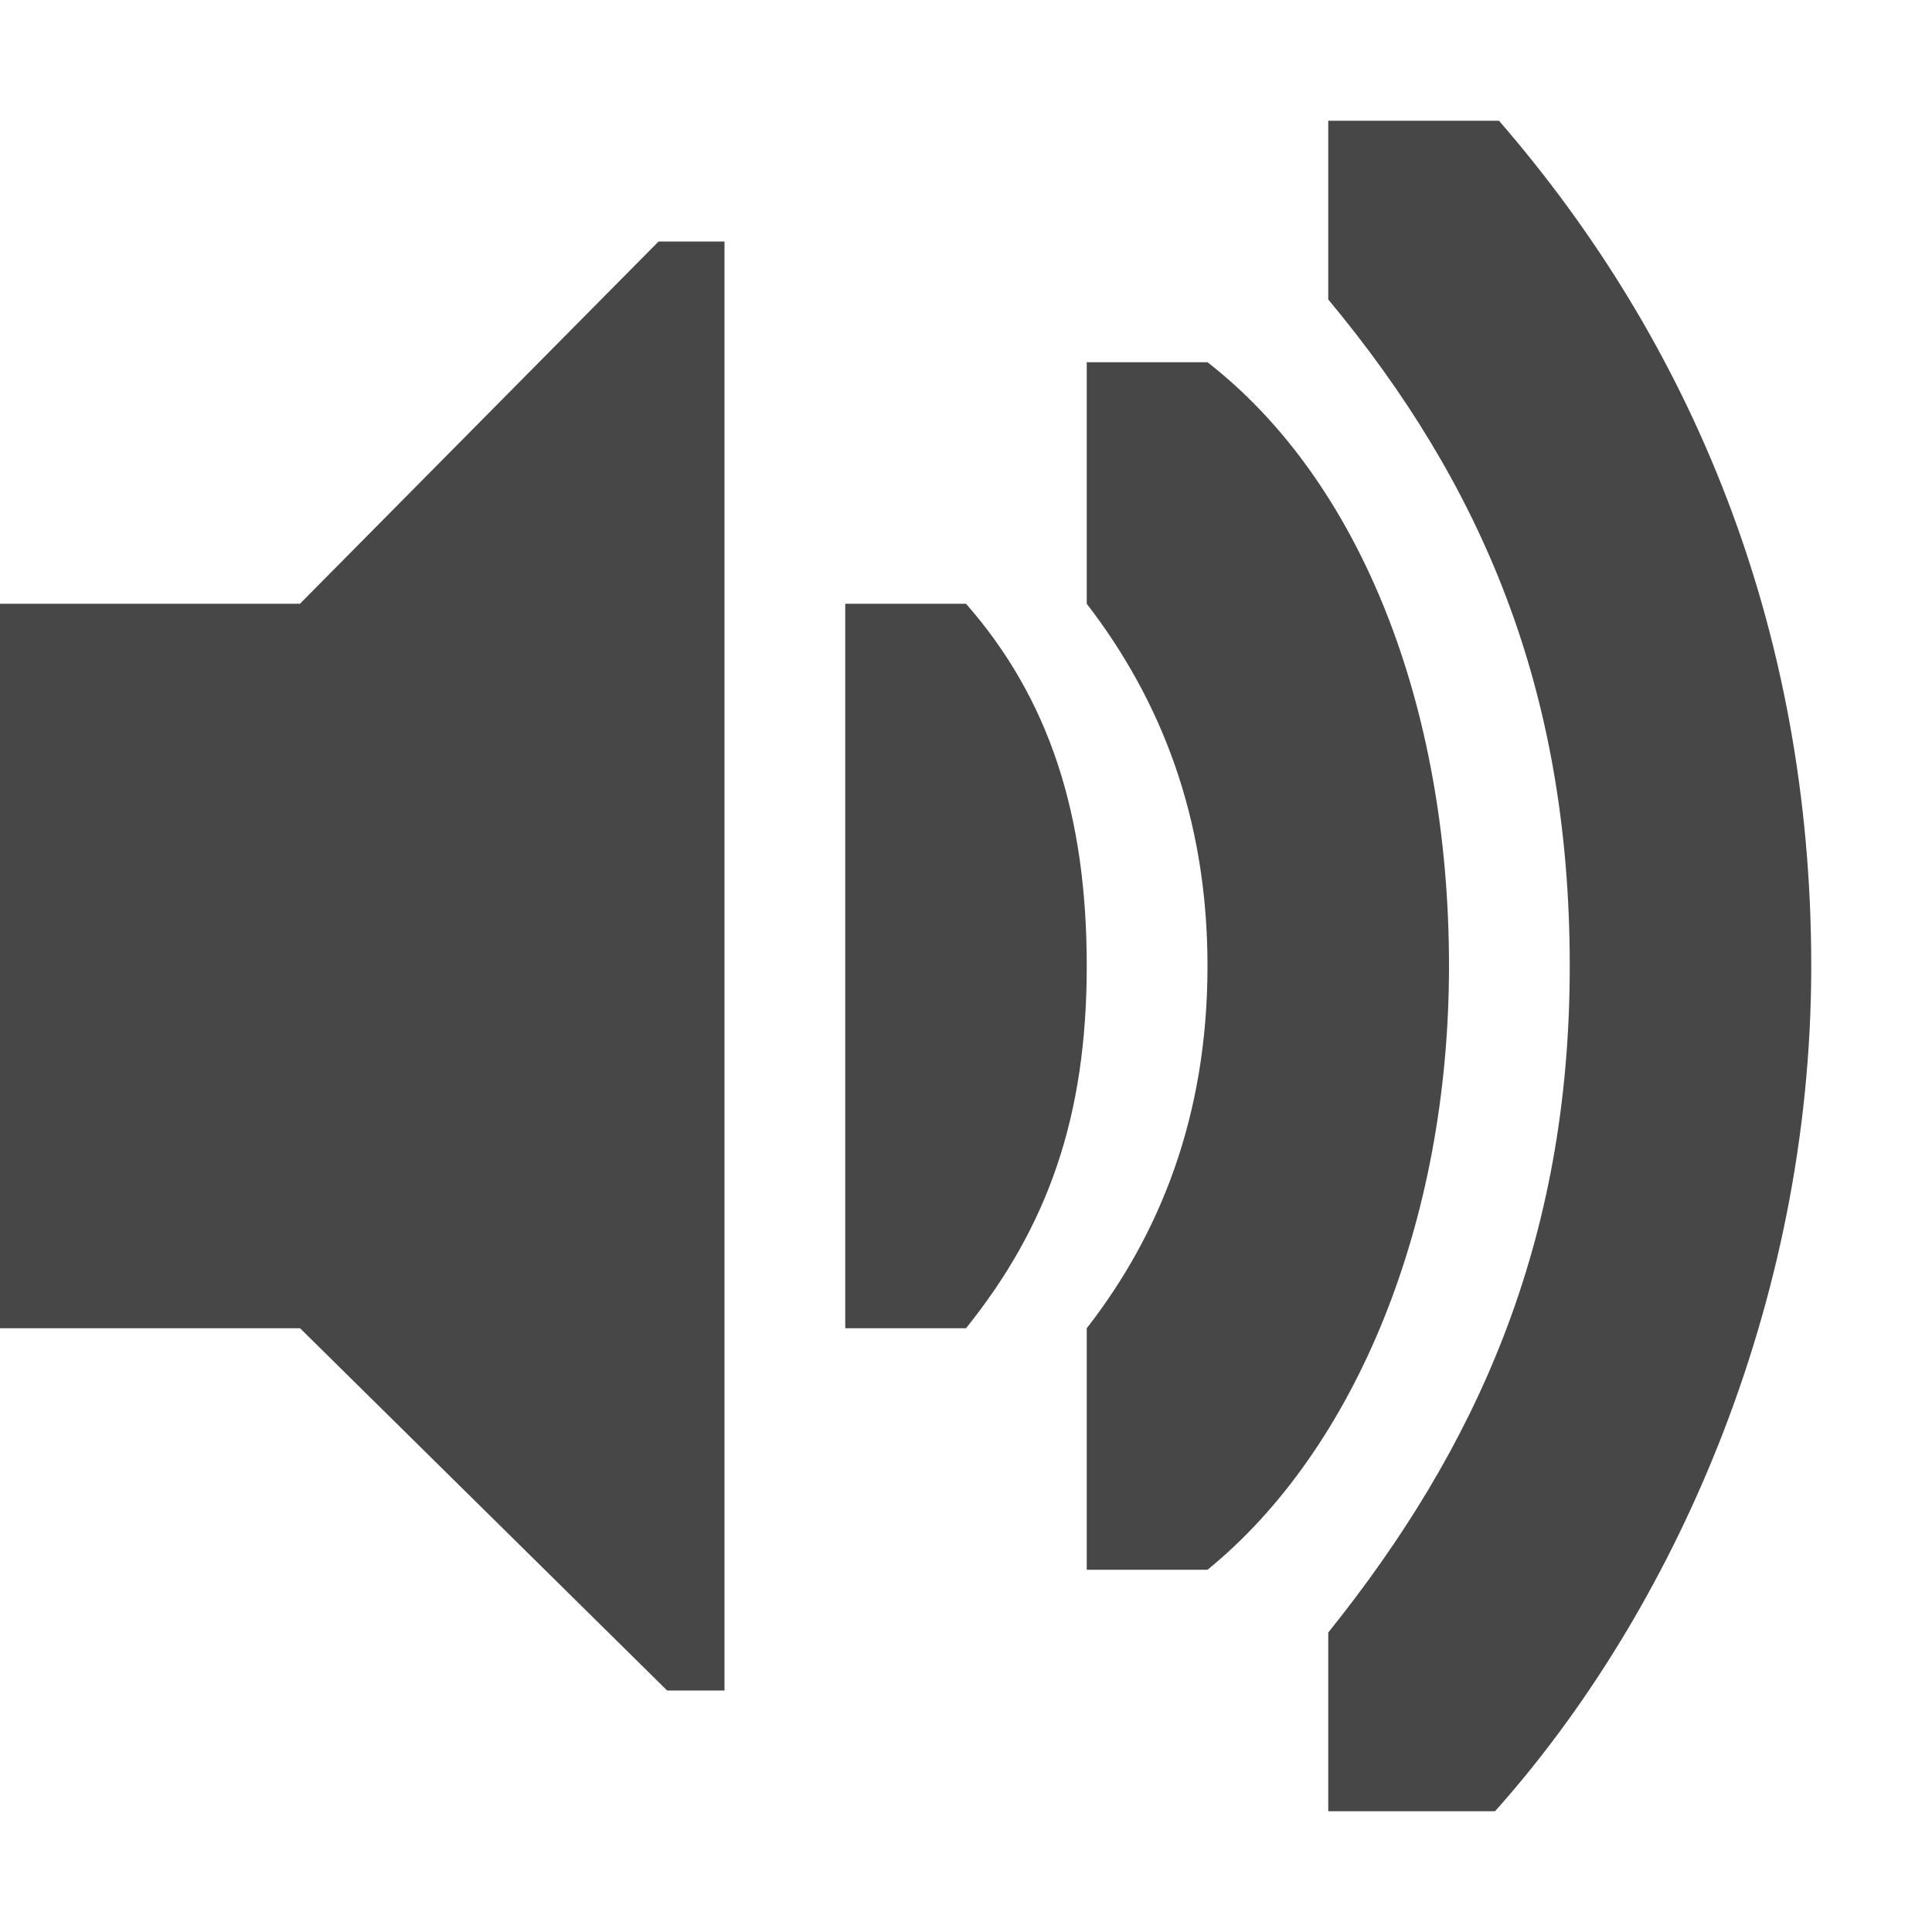
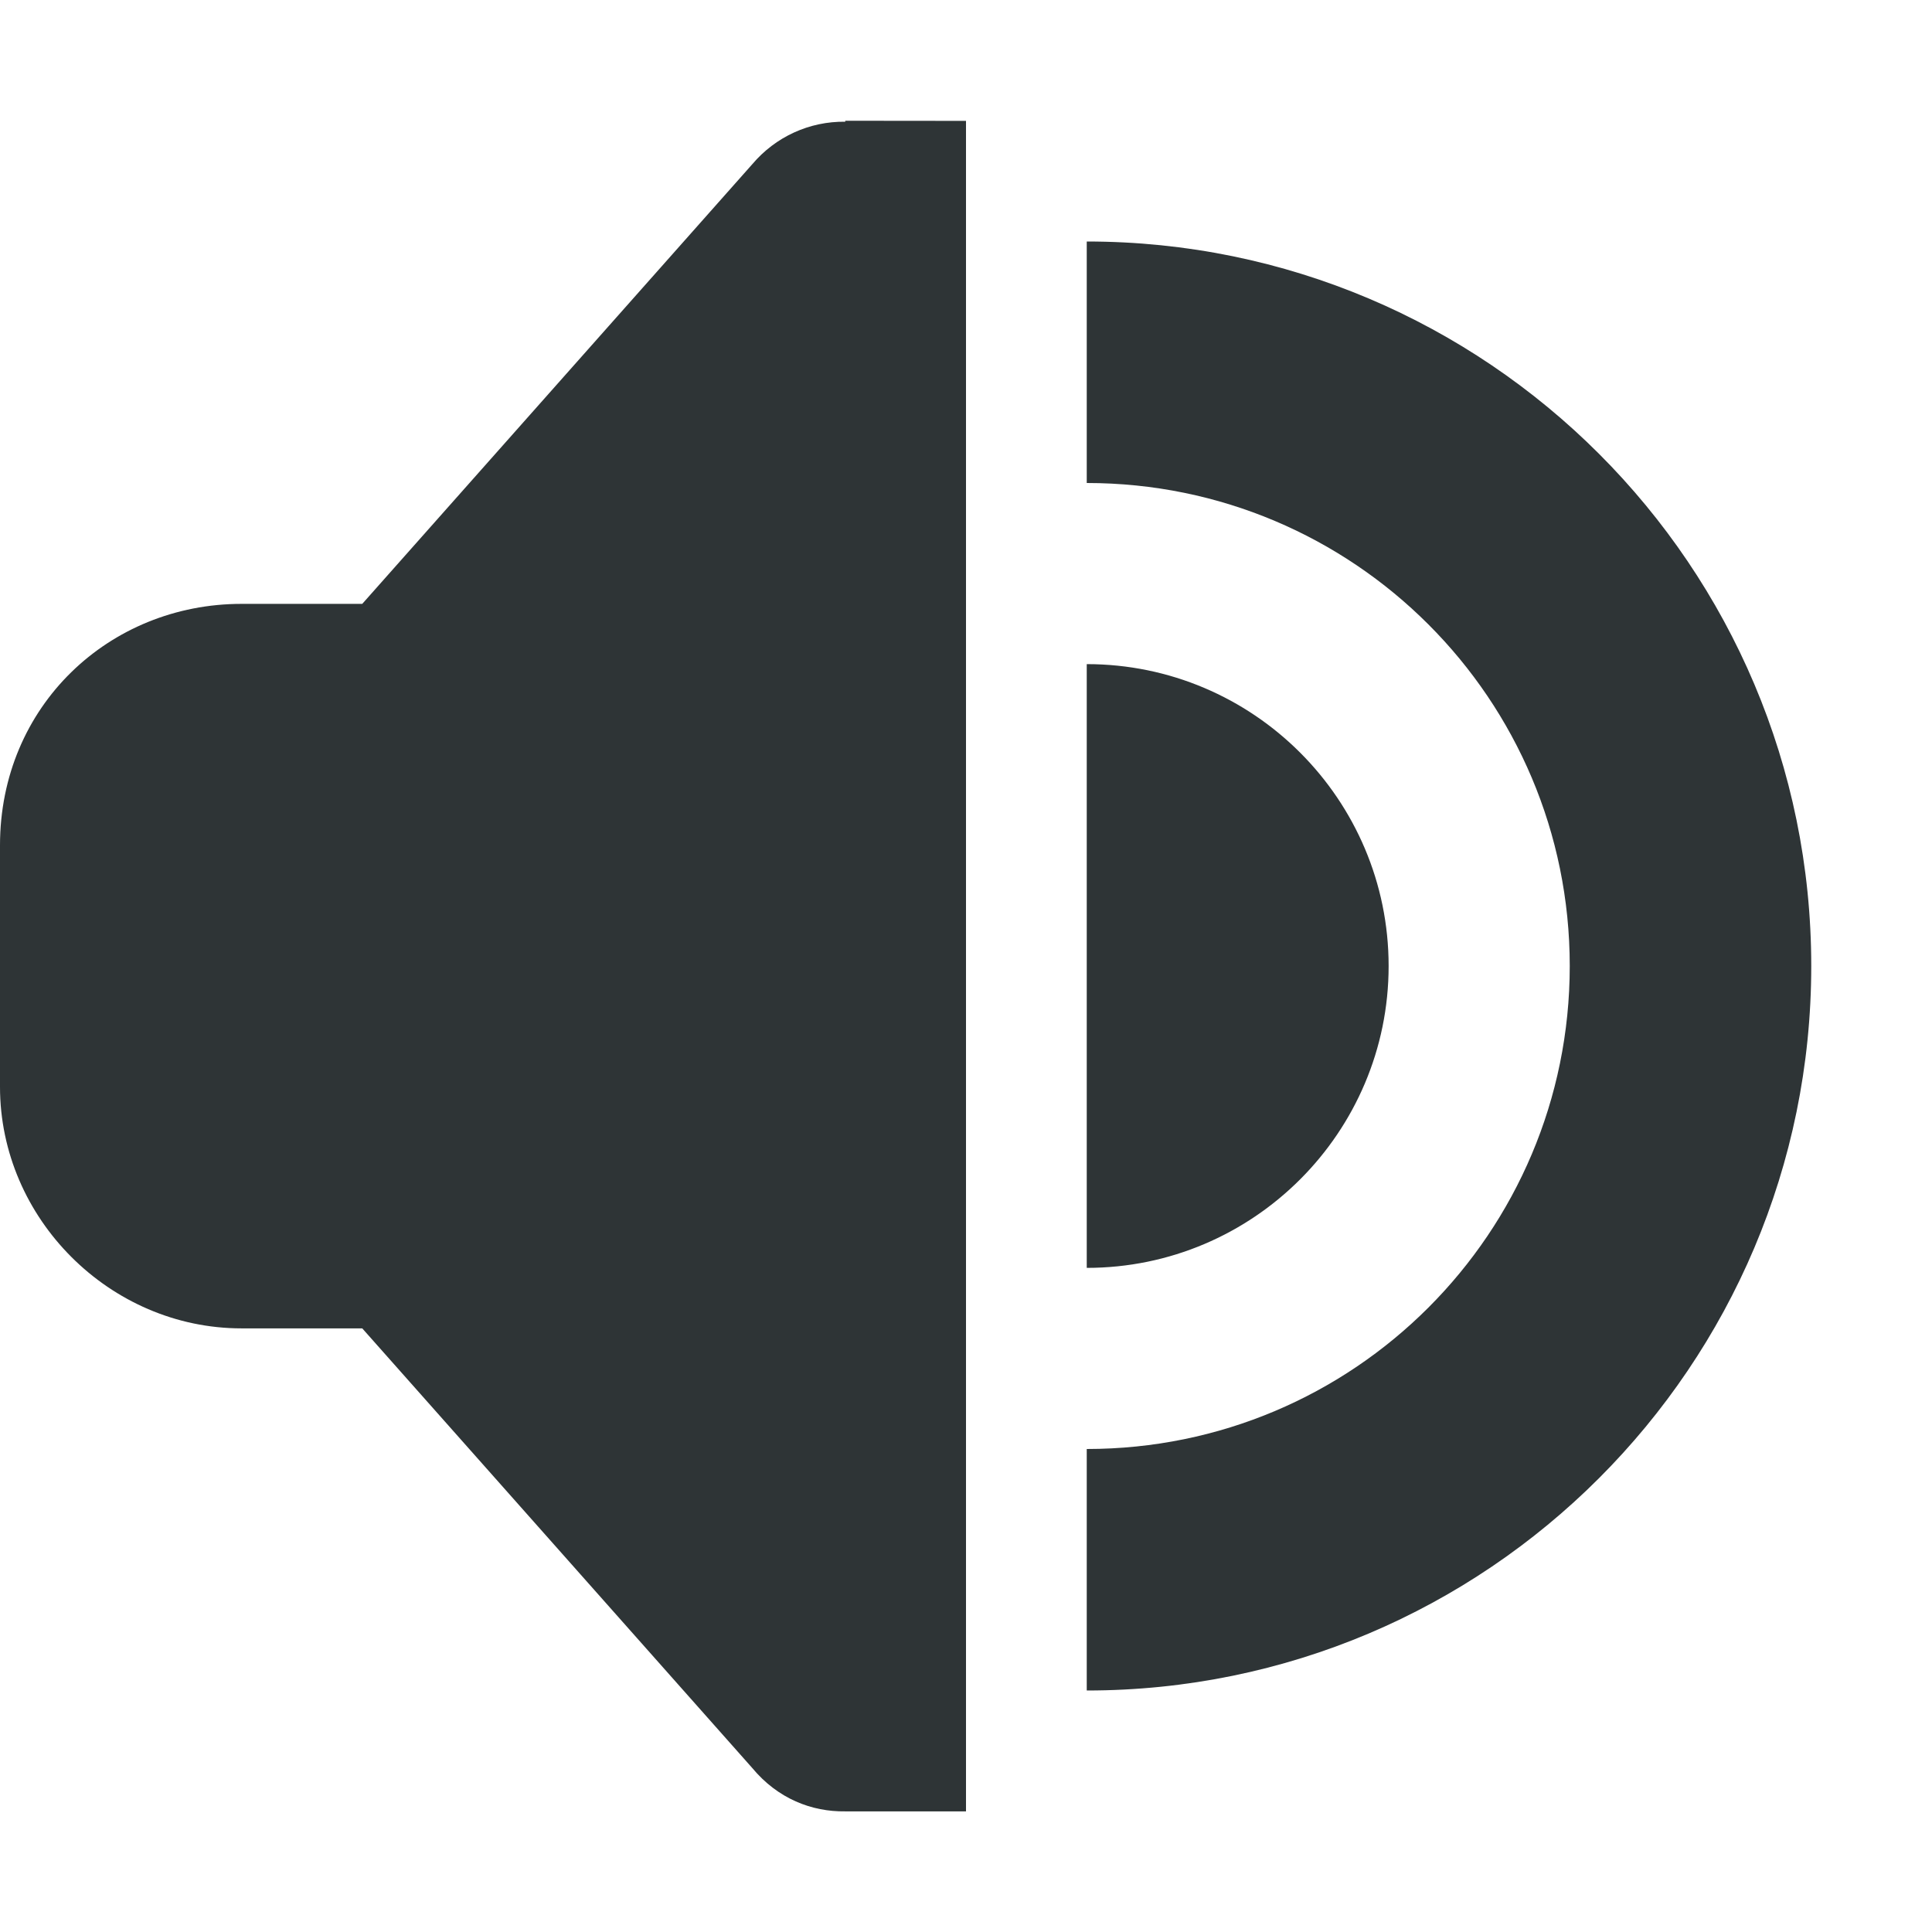
- <svg xmlns="http://www.w3.org/2000/svg" width="16" height="16">
-   <g fill="#474747">
-     <path d="M0 5h2.484l2.97-3H6v12h-.475l-3.04-3H0z" style="marker:none" color="#bebebe" overflow="visible" />
-     <path d="M15 8c0-2.814-1-5.172-2.586-7H11v1.48C12.265 4 13 5.7 13 8c0 2.3-.78 4-2 5.52V15h1.381C13.847 13.36 15 10.814 15 8z" style="marker:none" color="#000" overflow="visible" />
-     <path d="M12 8c0-2.166-.739-4.02-2-5H9v2c.607.789 1 1.76 1 3 0 1.241-.393 2.22-1 3v2h1c1.223-.995 2-2.873 2-5z" style="marker:none" color="#000" overflow="visible" />
-     <path d="M9 8c0-1.257-.312-2.216-1-3H7v6h1c.672-.837 1-1.742 1-3z" style="line-height:normal;-inkscape-font-specification:Sans;text-indent:0;text-align:start;text-decoration-line:none;text-transform:none;marker:none" color="#000" font-weight="400" font-family="Sans" overflow="visible" />
-   </g>
+ <svg xmlns="http://www.w3.org/2000/svg" height="16px" viewBox="0 0 16 16" width="16px">
+   <path d="m 7 1 v 0.008 c -0.297 -0.004 -0.578 0.125 -0.77 0.352 l -3.23 3.641 h -1 c -1.094 0 -2 0.844 -2 2 v 2 c 0 1.09 0.91 2 2 2 h 1 l 3.23 3.641 c 0.211 0.254 0.492 0.363 0.77 0.359 h 0.055 h 0.945 v -14 z m 2 1 v 2 c 2.211 0 4 1.789 4 4 s -1.789 4 -4 4 v 2 c 3.312 0 6 -2.688 6 -6 s -2.688 -6 -6 -6 z m 0 3.5 v 5 c 1.379 0 2.5 -1.121 2.5 -2.5 s -1.121 -2.5 -2.5 -2.5 z m 0 0" fill="#2e3436" />
</svg>
